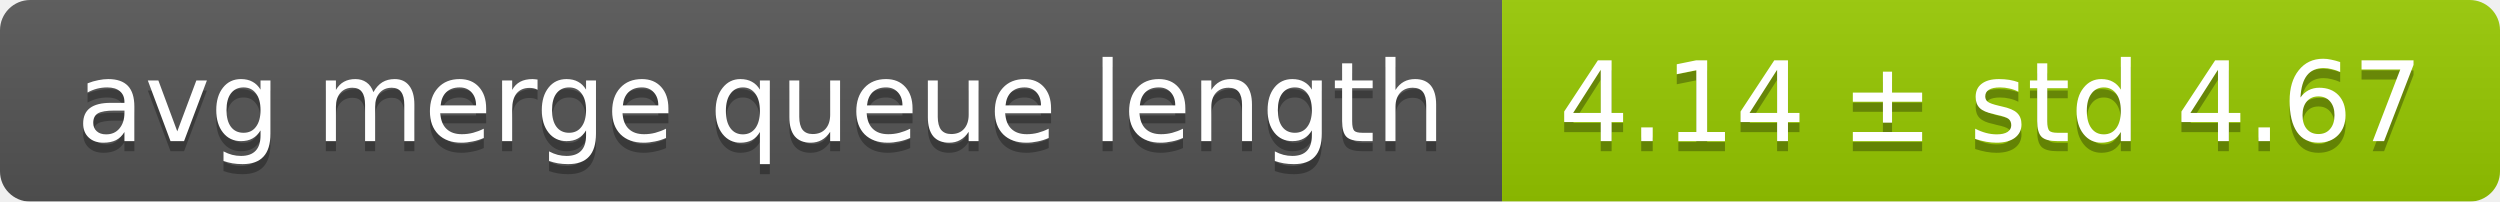
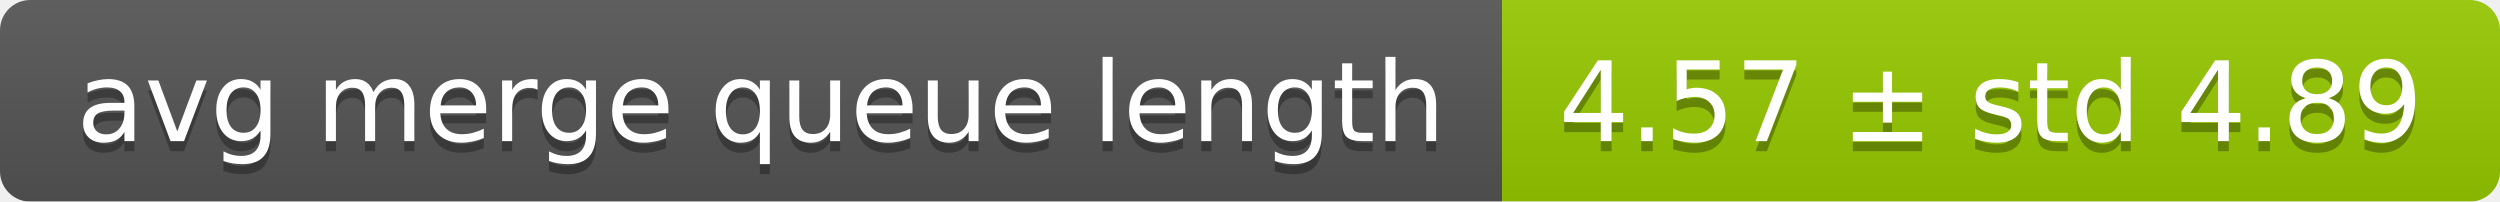
<svg xmlns="http://www.w3.org/2000/svg" width="248" height="20">
  <linearGradient id="smooth" x2="0" y2="100%">
    <stop offset="0" stop-color="#bbb" stop-opacity=".1" />
    <stop offset="1" stop-opacity=".1" />
  </linearGradient>
  <mask id="round">
    <rect width="248" height="20" rx="3" fill="#fff" />
  </mask>
  <g mask="url(#round)">
    <rect width="149" height="20" fill="#555" />
    <rect x="149" width="99" height="20" fill="#97ca00" />
    <rect width="248" height="20" fill="url(#smooth)" />
  </g>
  <g fill="#fff" text-anchor="middle" font-family="DejaVu Sans,Verdana,Geneva,sans-serif" font-size="11">
    <text x="75.5" y="15" fill="#010101" fill-opacity=".3">avg merge queue length</text>
    <text x="75.5" y="14">avg merge queue length</text>
-     <text x="197.5" y="15" fill="#010101" fill-opacity=".3">4.14 ± std 4.67</text>
-     <text x="197.5" y="14">4.14 ± std 4.67</text>
+     <text x="197.5" y="15" fill="#010101" fill-opacity=".3">4.57 ± std 4.89</text>
+     <text x="197.5" y="14">4.57 ± std 4.89</text>
  </g>
</svg>
